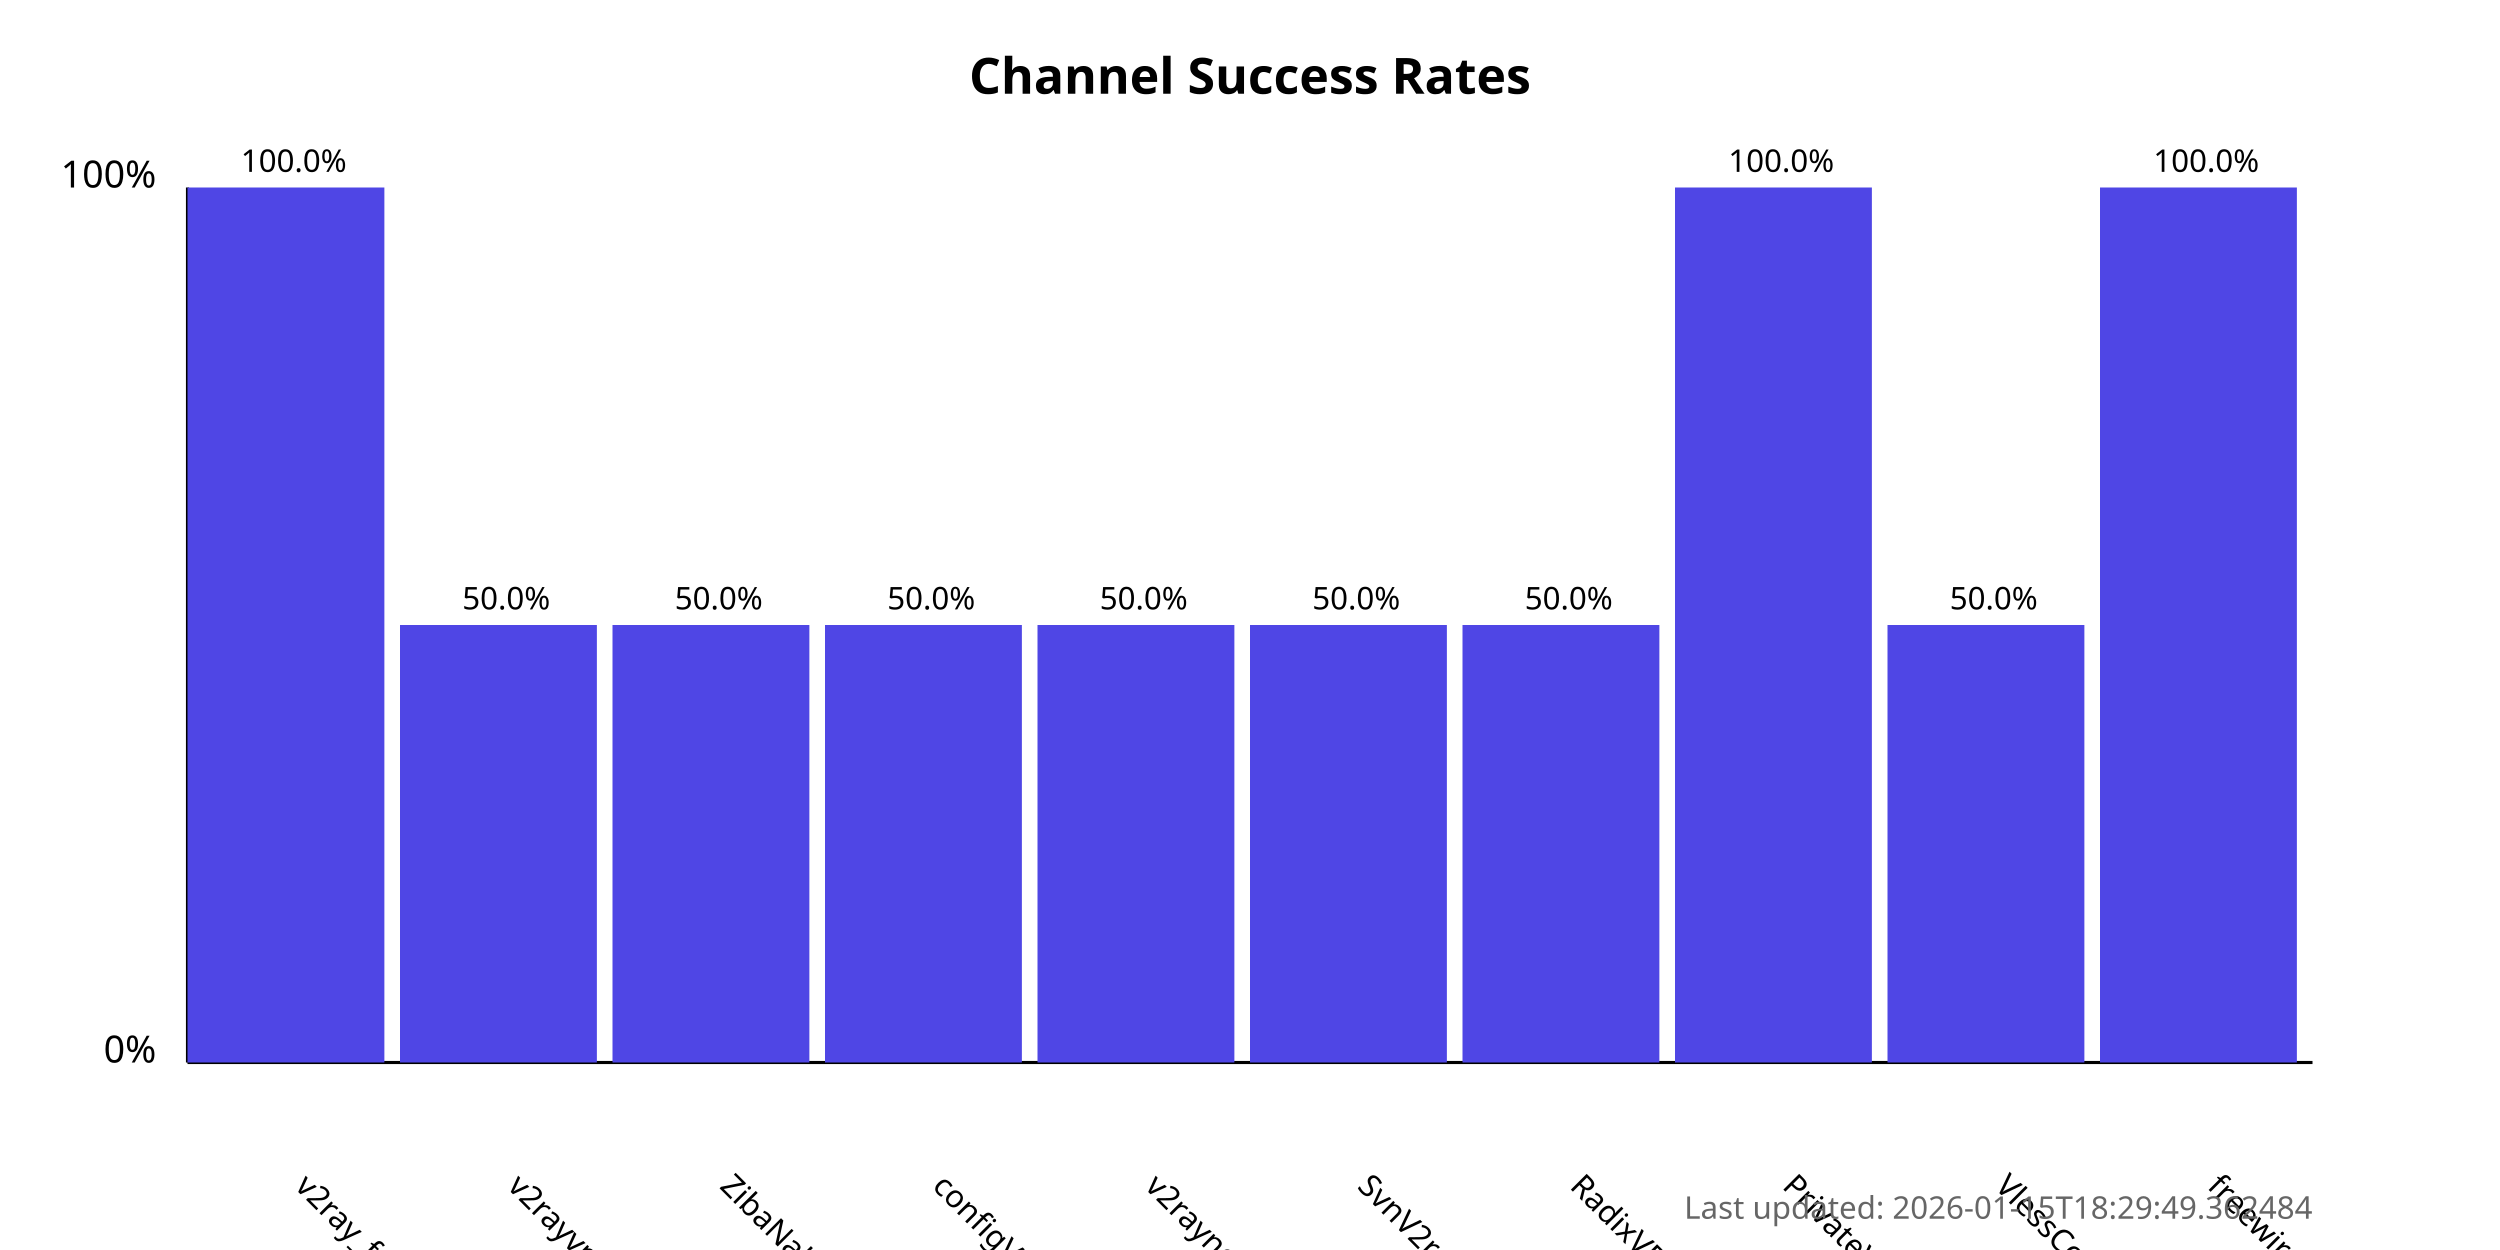
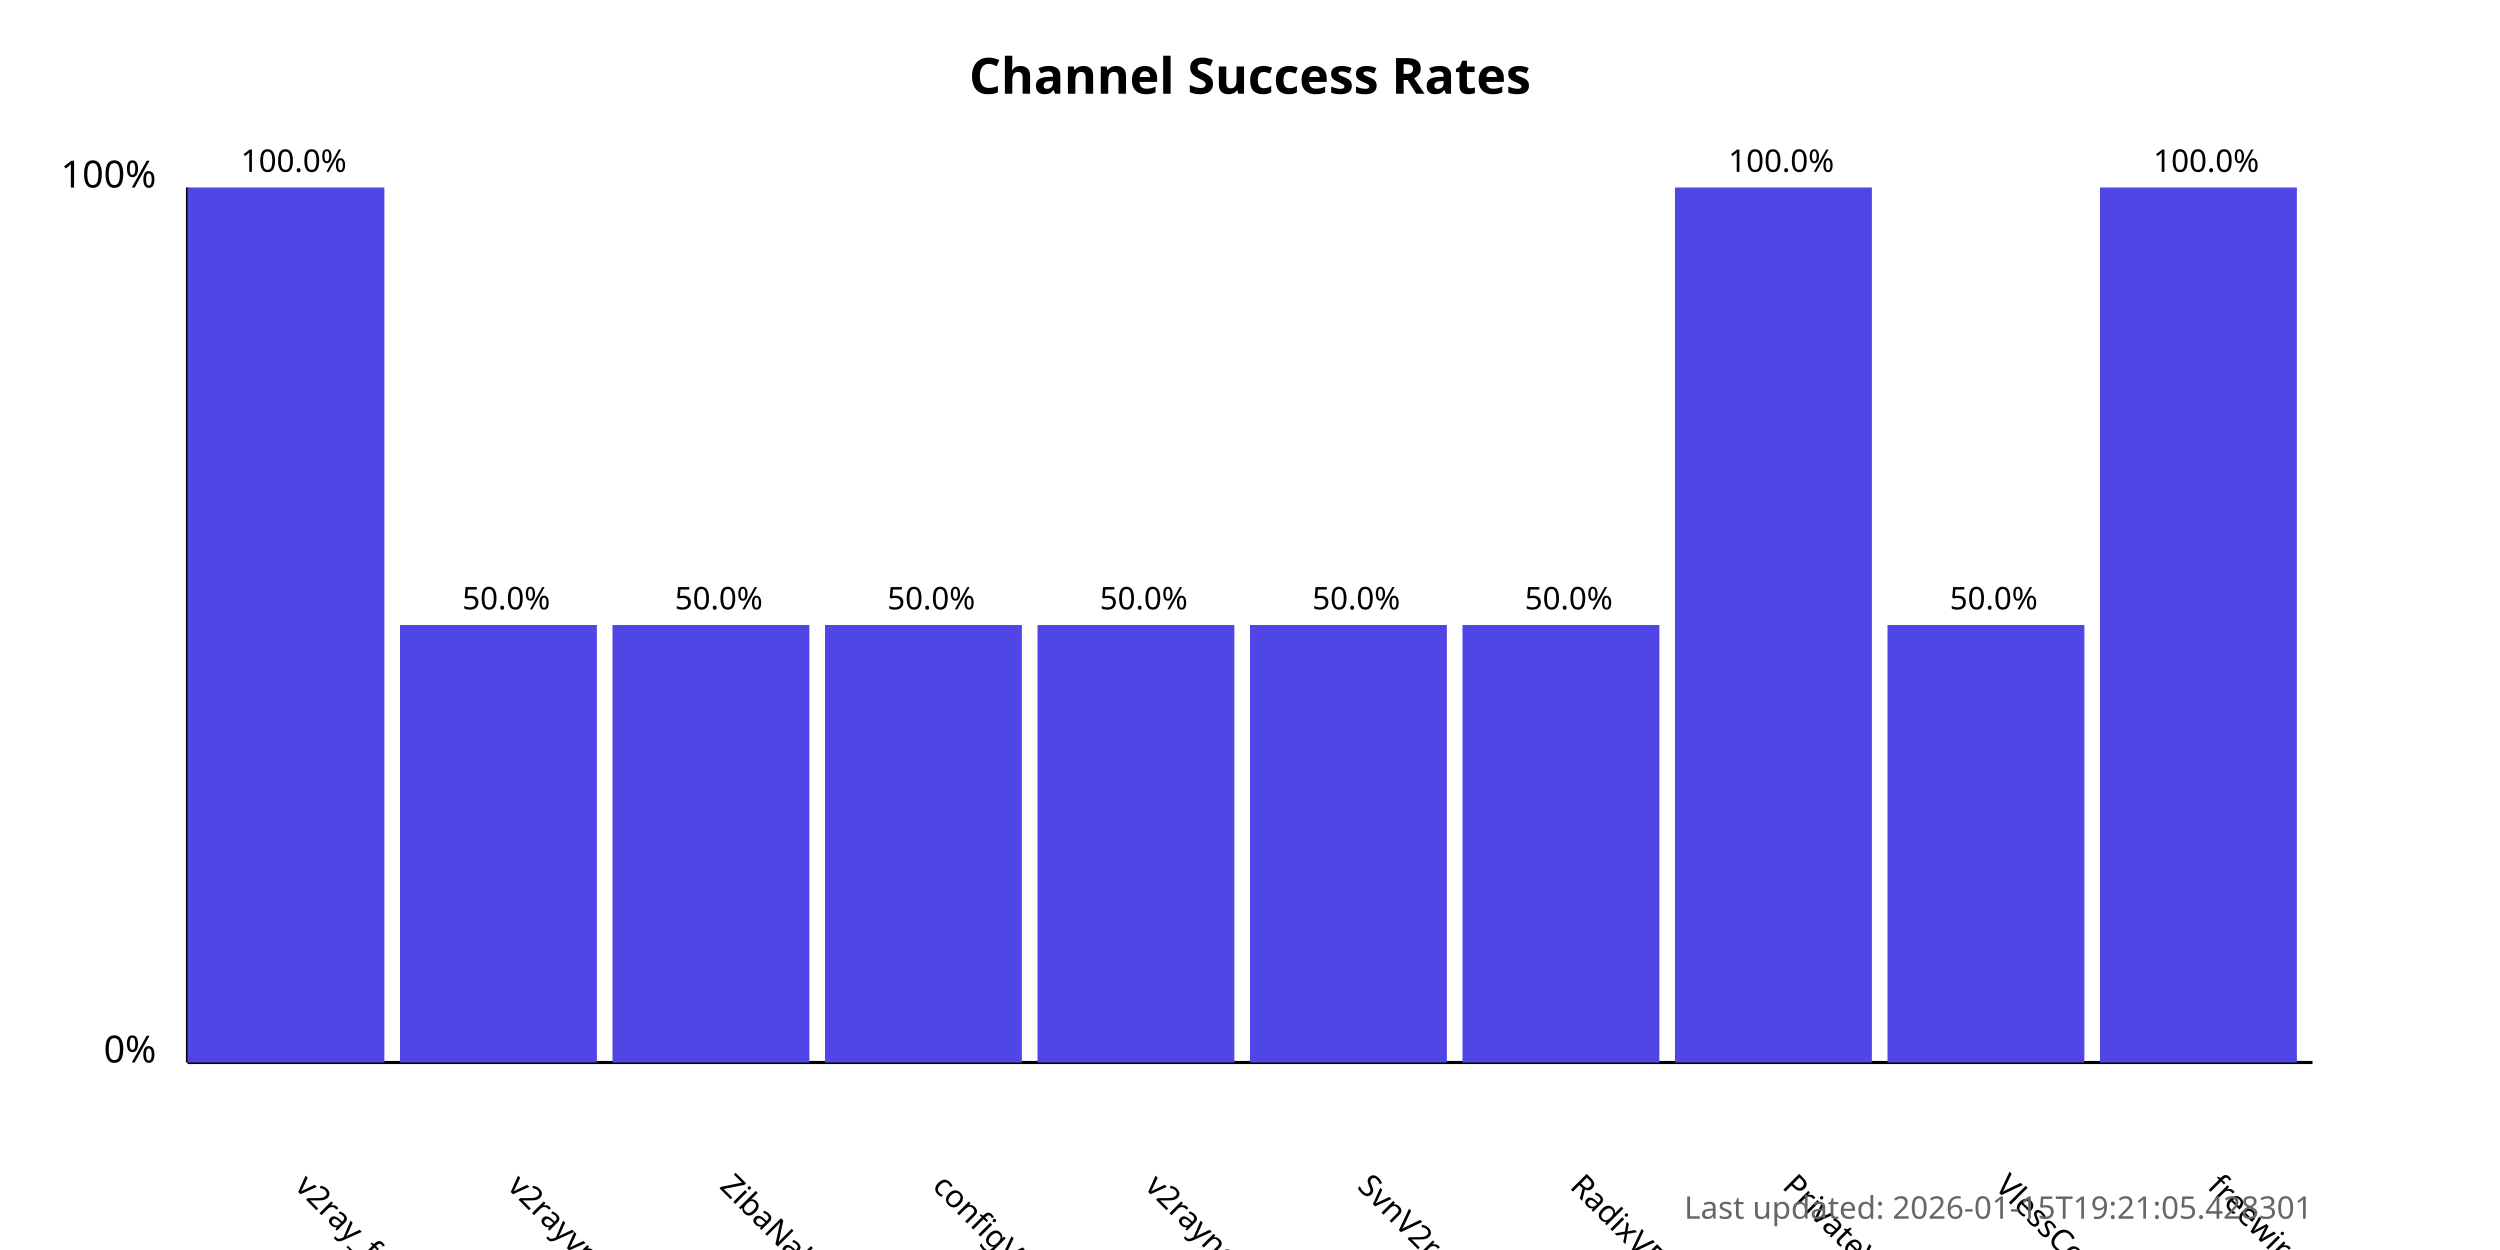
<svg xmlns="http://www.w3.org/2000/svg" width="800" height="400">
  <style>
            .chart-title { font: bold 16px sans-serif; }
            .axis-label { font: 12px sans-serif; }
            .tick-label { font: 10px sans-serif; }
            .bar { fill: #4f46e5; }
            .bar:hover { fill: #6366f1; }
            .timestamp { font: 10px sans-serif; fill: #666; }
        </style>
  <text x="400.0" y="30" text-anchor="middle" class="chart-title">
            Channel Success Rates
        </text>
  <line x1="60" y1="340" x2="60" y2="60" stroke="black" stroke-width="1" />
  <line x1="60" y1="340" x2="740" y2="340" stroke="black" stroke-width="1" />
  <text x="50" y="340" text-anchor="end" class="axis-label">0%</text>
  <text x="50" y="60" text-anchor="end" class="axis-label">100%</text>
  <g>
    <rect x="60" y="60.0" width="63.0" height="280.0" class="bar" />
    <text x="94.0" y="380" transform="rotate(45, 94.0, 380)" text-anchor="start" class="tick-label">
                v2ray_free_conf
            </text>
    <text x="94.0" y="55.0" text-anchor="middle" class="tick-label">
                100.0%
            </text>
  </g>
  <g>
    <rect x="128.0" y="200.0" width="63.0" height="140.0" class="bar" />
    <text x="162.0" y="380" transform="rotate(45, 162.0, 380)" text-anchor="start" class="tick-label">
                v2rayvpno
            </text>
    <text x="162.0" y="195.0" text-anchor="middle" class="tick-label">
                50.0%
            </text>
  </g>
  <g>
    <rect x="196.0" y="200.0" width="63.0" height="140.0" class="bar" />
    <text x="230.0" y="380" transform="rotate(45, 230.0, 380)" text-anchor="start" class="tick-label">
                ZibaNabz
            </text>
    <text x="230.0" y="195.0" text-anchor="middle" class="tick-label">
                50.0%
            </text>
  </g>
  <g>
    <rect x="264.0" y="200.0" width="63.0" height="140.0" class="bar" />
    <text x="298.0" y="380" transform="rotate(45, 298.0, 380)" text-anchor="start" class="tick-label">
                configV2rayForFree
            </text>
    <text x="298.0" y="195.0" text-anchor="middle" class="tick-label">
                50.0%
            </text>
  </g>
  <g>
    <rect x="332.0" y="200.0" width="63.0" height="140.0" class="bar" />
    <text x="366.0" y="380" transform="rotate(45, 366.0, 380)" text-anchor="start" class="tick-label">
                v2rayngvpn
            </text>
    <text x="366.0" y="195.0" text-anchor="middle" class="tick-label">
                50.0%
            </text>
  </g>
  <g>
    <rect x="400.0" y="200.0" width="63.0" height="140.0" class="bar" />
    <text x="434.0" y="380" transform="rotate(45, 434.0, 380)" text-anchor="start" class="tick-label">
                SvnV2ray
            </text>
    <text x="434.0" y="195.0" text-anchor="middle" class="tick-label">
                50.0%
            </text>
  </g>
  <g>
    <rect x="468.0" y="200.0" width="63.0" height="140.0" class="bar" />
    <text x="502.0" y="380" transform="rotate(45, 502.0, 380)" text-anchor="start" class="tick-label">
                RadixVPN
            </text>
    <text x="502.0" y="195.0" text-anchor="middle" class="tick-label">
                50.0%
            </text>
  </g>
  <g>
    <rect x="536.0" y="60.0" width="63.0" height="280.0" class="bar" />
    <text x="570.0" y="380" transform="rotate(45, 570.0, 380)" text-anchor="start" class="tick-label">
                PrivateVPNs
            </text>
    <text x="570.0" y="55.0" text-anchor="middle" class="tick-label">
                100.0%
            </text>
  </g>
  <g>
    <rect x="604.0" y="200.0" width="63.0" height="140.0" class="bar" />
    <text x="638.0" y="380" transform="rotate(45, 638.0, 380)" text-anchor="start" class="tick-label">
                VlessConfig
            </text>
    <text x="638.0" y="195.0" text-anchor="middle" class="tick-label">
                50.0%
            </text>
  </g>
  <g>
    <rect x="672.0" y="60.0" width="63.0" height="280.0" class="bar" />
    <text x="706.0" y="380" transform="rotate(45, 706.0, 380)" text-anchor="start" class="tick-label">
                freewireguard
            </text>
    <text x="706.0" y="55.0" text-anchor="middle" class="tick-label">
                100.0%
            </text>
  </g>
  <text x="740" y="390" text-anchor="end" class="timestamp">
-             Last updated: 2026-01-15T18:29:49.362484
+             Last updated: 2026-01-15T19:21:05.428301
        </text>
</svg>
